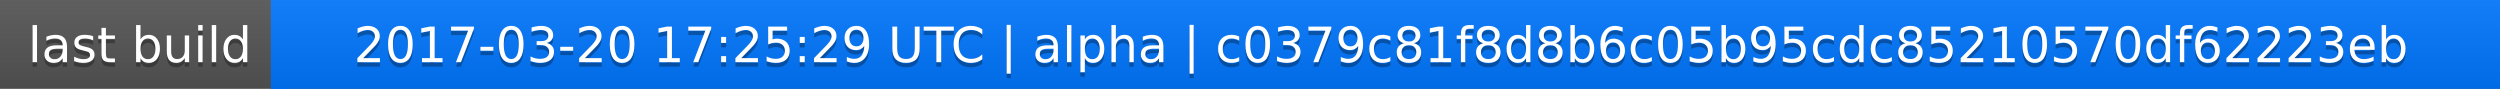
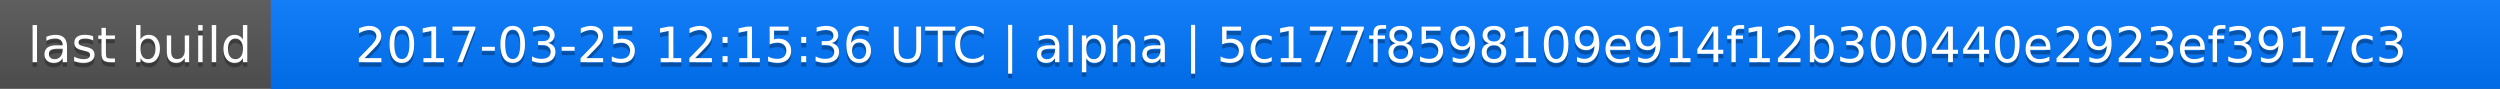
<svg xmlns="http://www.w3.org/2000/svg" width="563" height="20">
  <linearGradient id="a" x2="0" y2="100%">
    <stop offset="0" stop-color="#bbb" stop-opacity=".1" />
    <stop offset="1" stop-opacity=".1" />
  </linearGradient>
  <rect rx="0" width="563" height="20" fill="#555" />
  <rect rx="0" x="61" width="502" height="20" fill="#07f" />
  <path fill="#07f" d="M61 0h4v20h-4z" />
  <rect rx="0" width="563" height="20" fill="url(#a)" />
  <g fill="#fff" text-anchor="middle" font-family="DejaVu Sans,Verdana,Geneva,sans-serif" font-size="11">
    <text x="31.5" y="15" fill="#010101" fill-opacity=".3">last build</text>
    <text x="31.5" y="14">last build</text>
-     <text x="311" y="15" fill="#010101" fill-opacity=".3">2017-03-20 17:25:29 UTC | alpha | c0379c81f8d8b6c05b95cdc85210570df62223eb</text>
-     <text x="311" y="14">2017-03-20 17:25:29 UTC | alpha | c0379c81f8d8b6c05b95cdc85210570df62223eb</text>
+     <text x="311" y="15" fill="#010101" fill-opacity=".3">2017-03-25 12:15:36 UTC | alpha | 5c177f8598109e914f12b300440e2923ef3917c3</text>
+     <text x="311" y="14">2017-03-25 12:15:36 UTC | alpha | 5c177f8598109e914f12b300440e2923ef3917c3</text>
  </g>
</svg>
